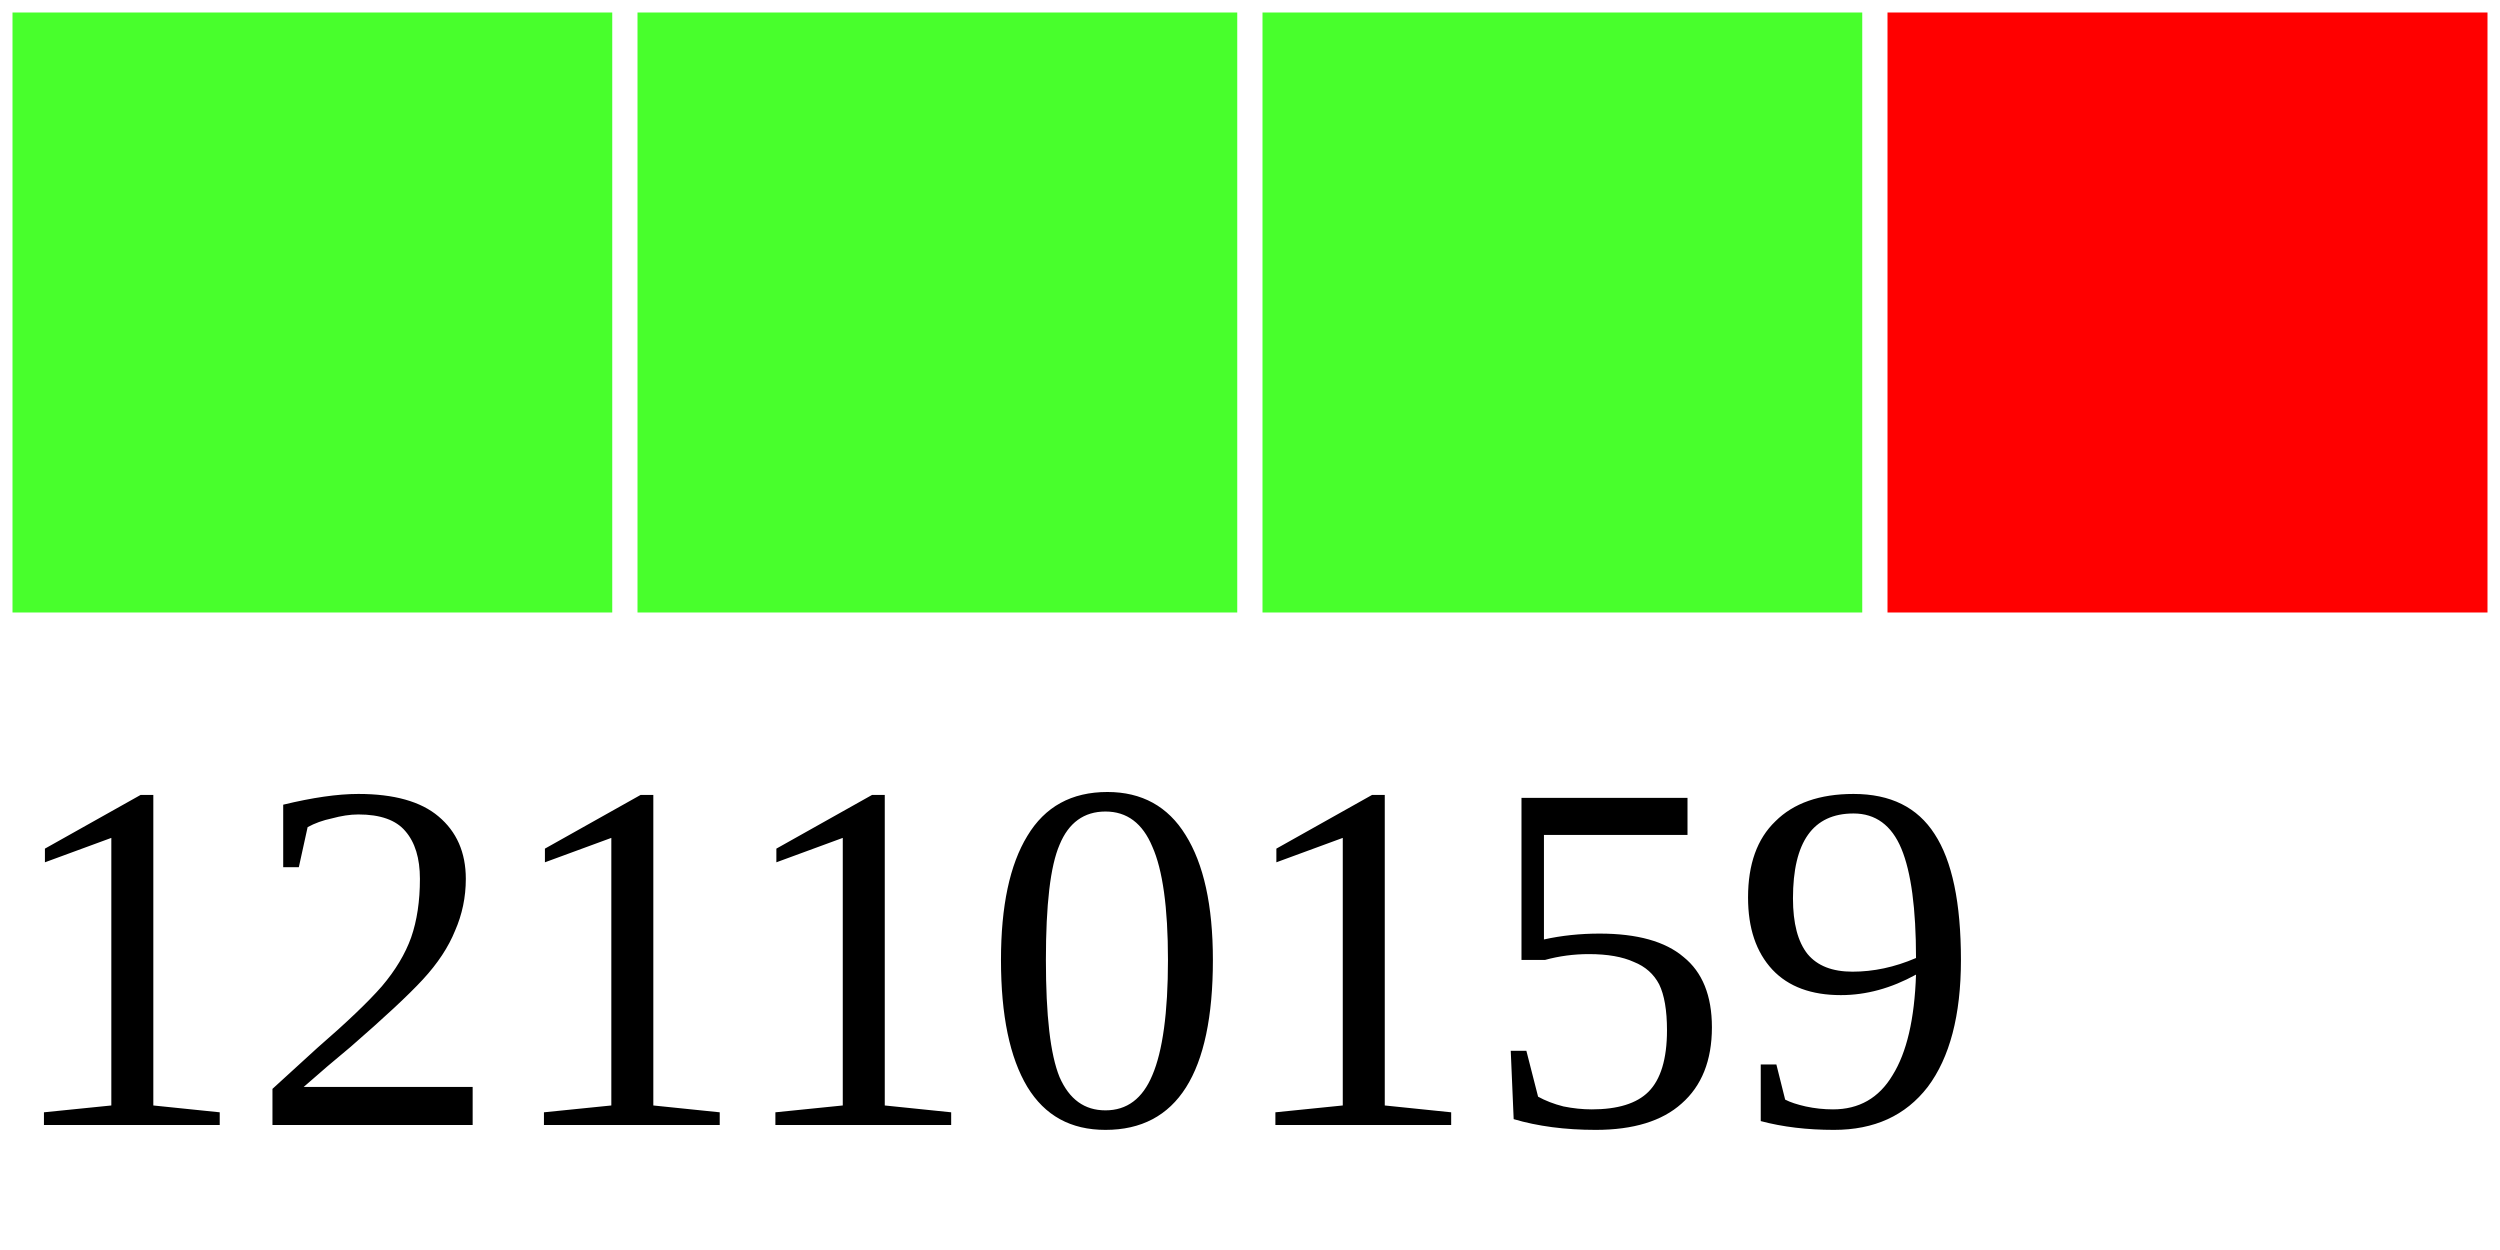
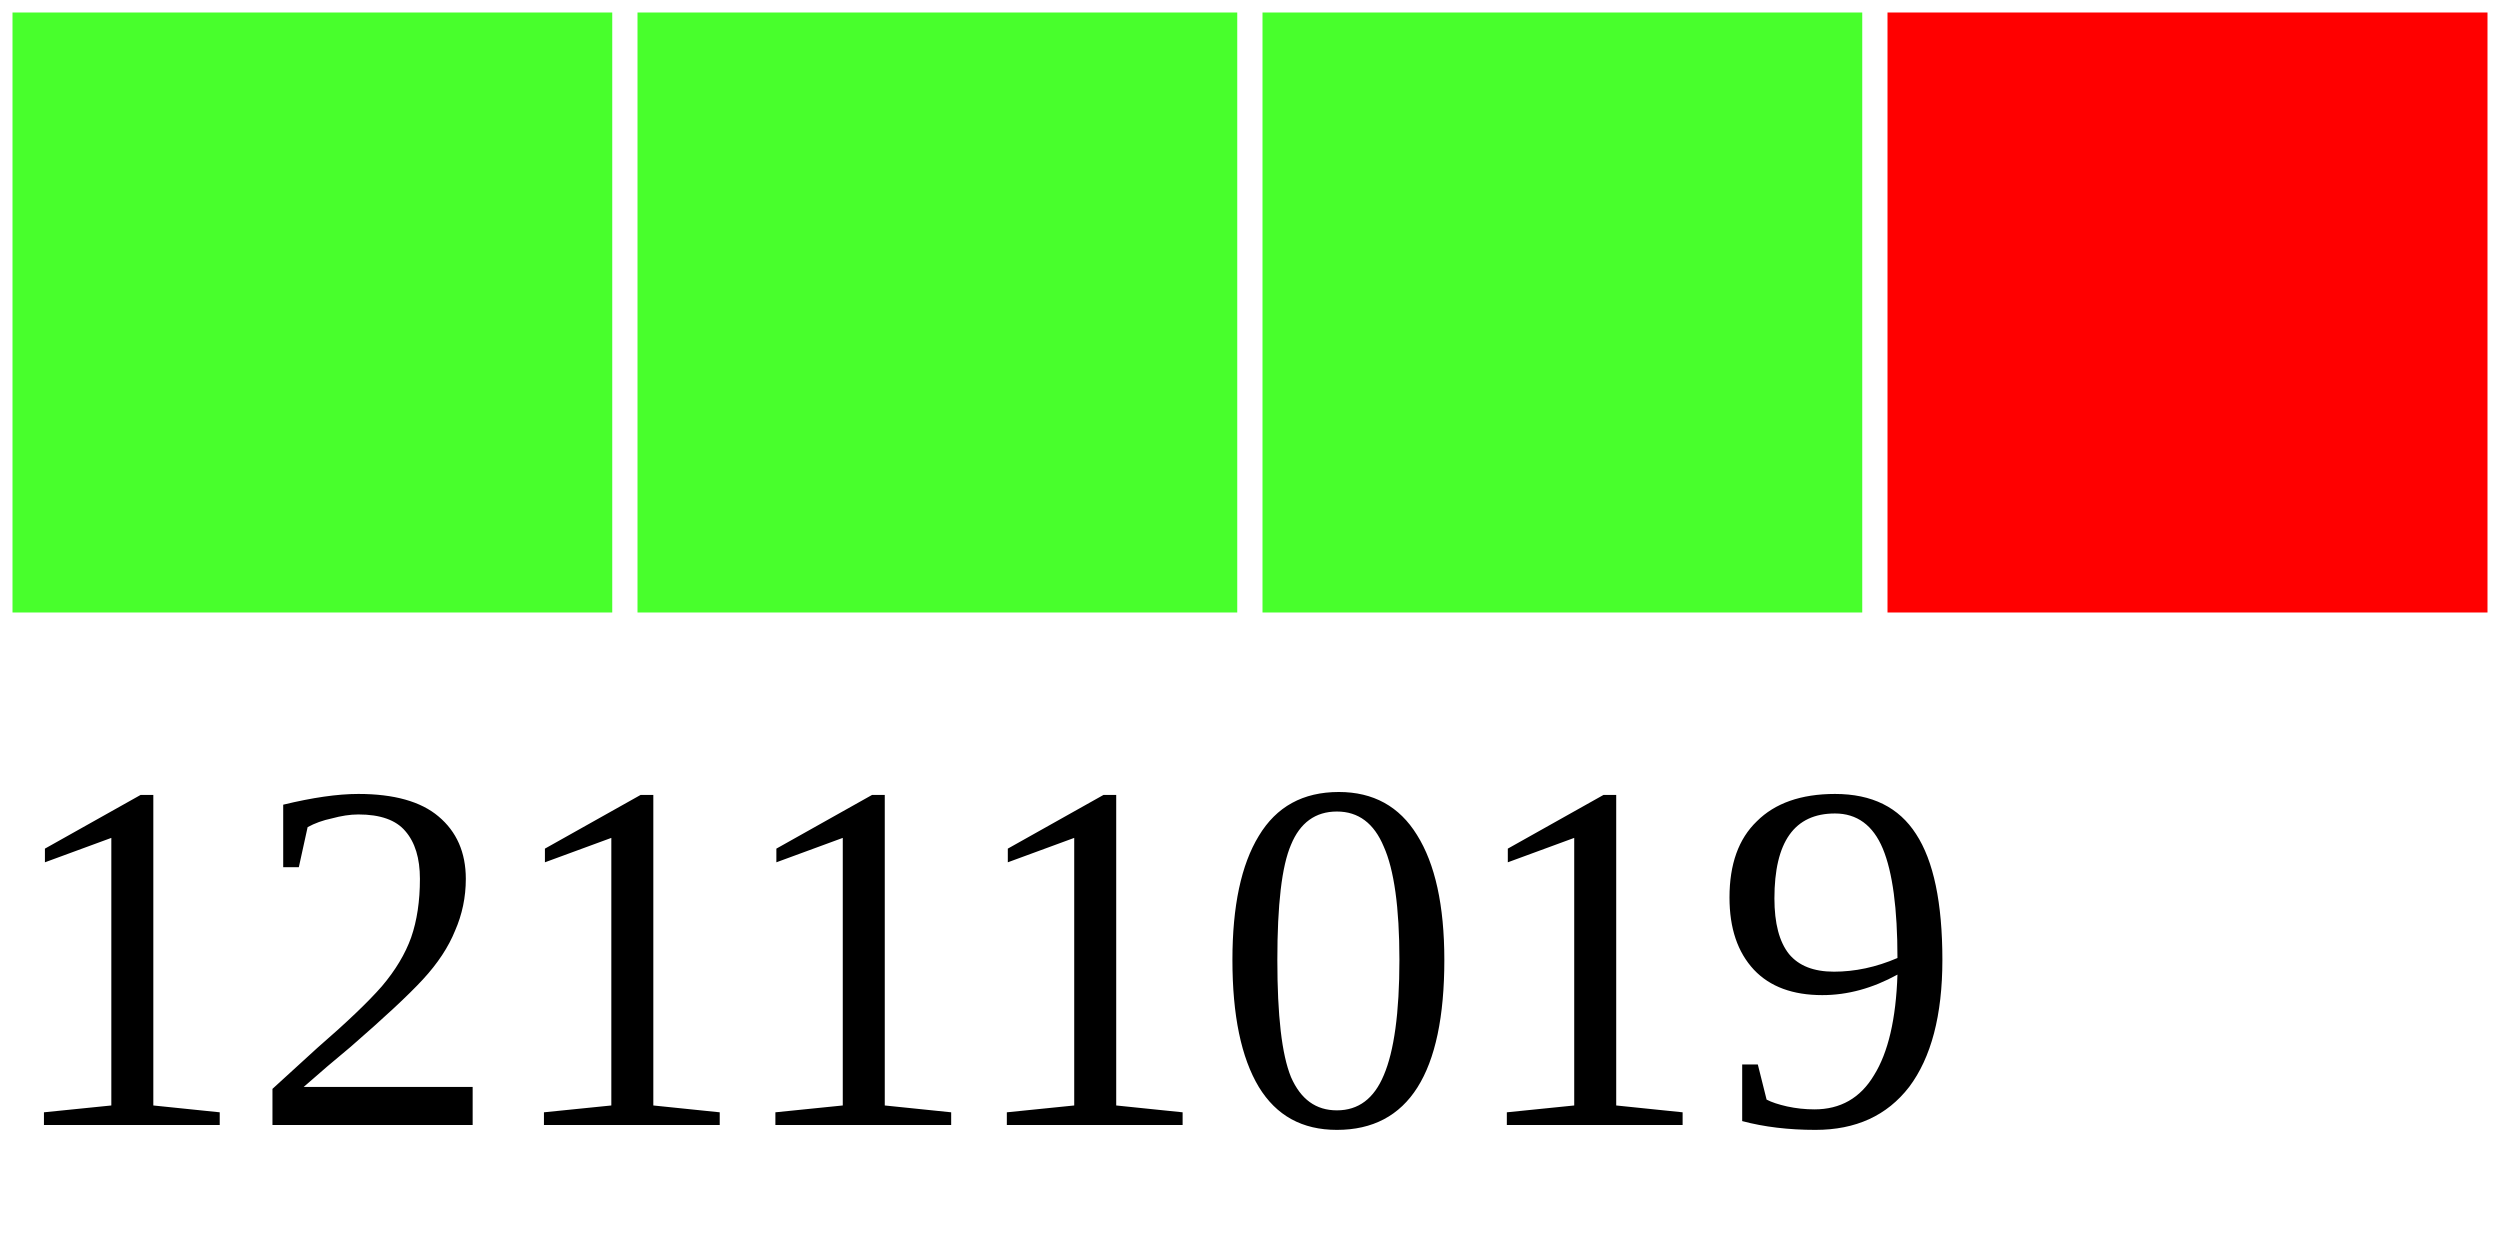
<svg xmlns="http://www.w3.org/2000/svg" width="40" height="20">
  <g>
    <rect width="10" height="10" style="fill:#48FF2C;stroke-width:0.4;stroke:rgb(255,255,255)" x="0" />
    <rect width="10" height="10" style="fill:#48FF2C;stroke-width:0.4;stroke:rgb(255,255,255)" x="10" />
    <rect width="10" height="10" style="fill:#48FF2C;stroke-width:0.4;stroke:rgb(255,255,255)" x="20" />
    <rect width="10" height="10" style="fill:#FF0000;stroke-width:0.4;stroke:rgb(255,255,255)" x="30" />
-     <text x="0" y="18" fill="black" font-size="8">12110159</text>
+     <text x="0" y="18" fill="black" font-size="8">12111019</text>
  </g>
</svg>
